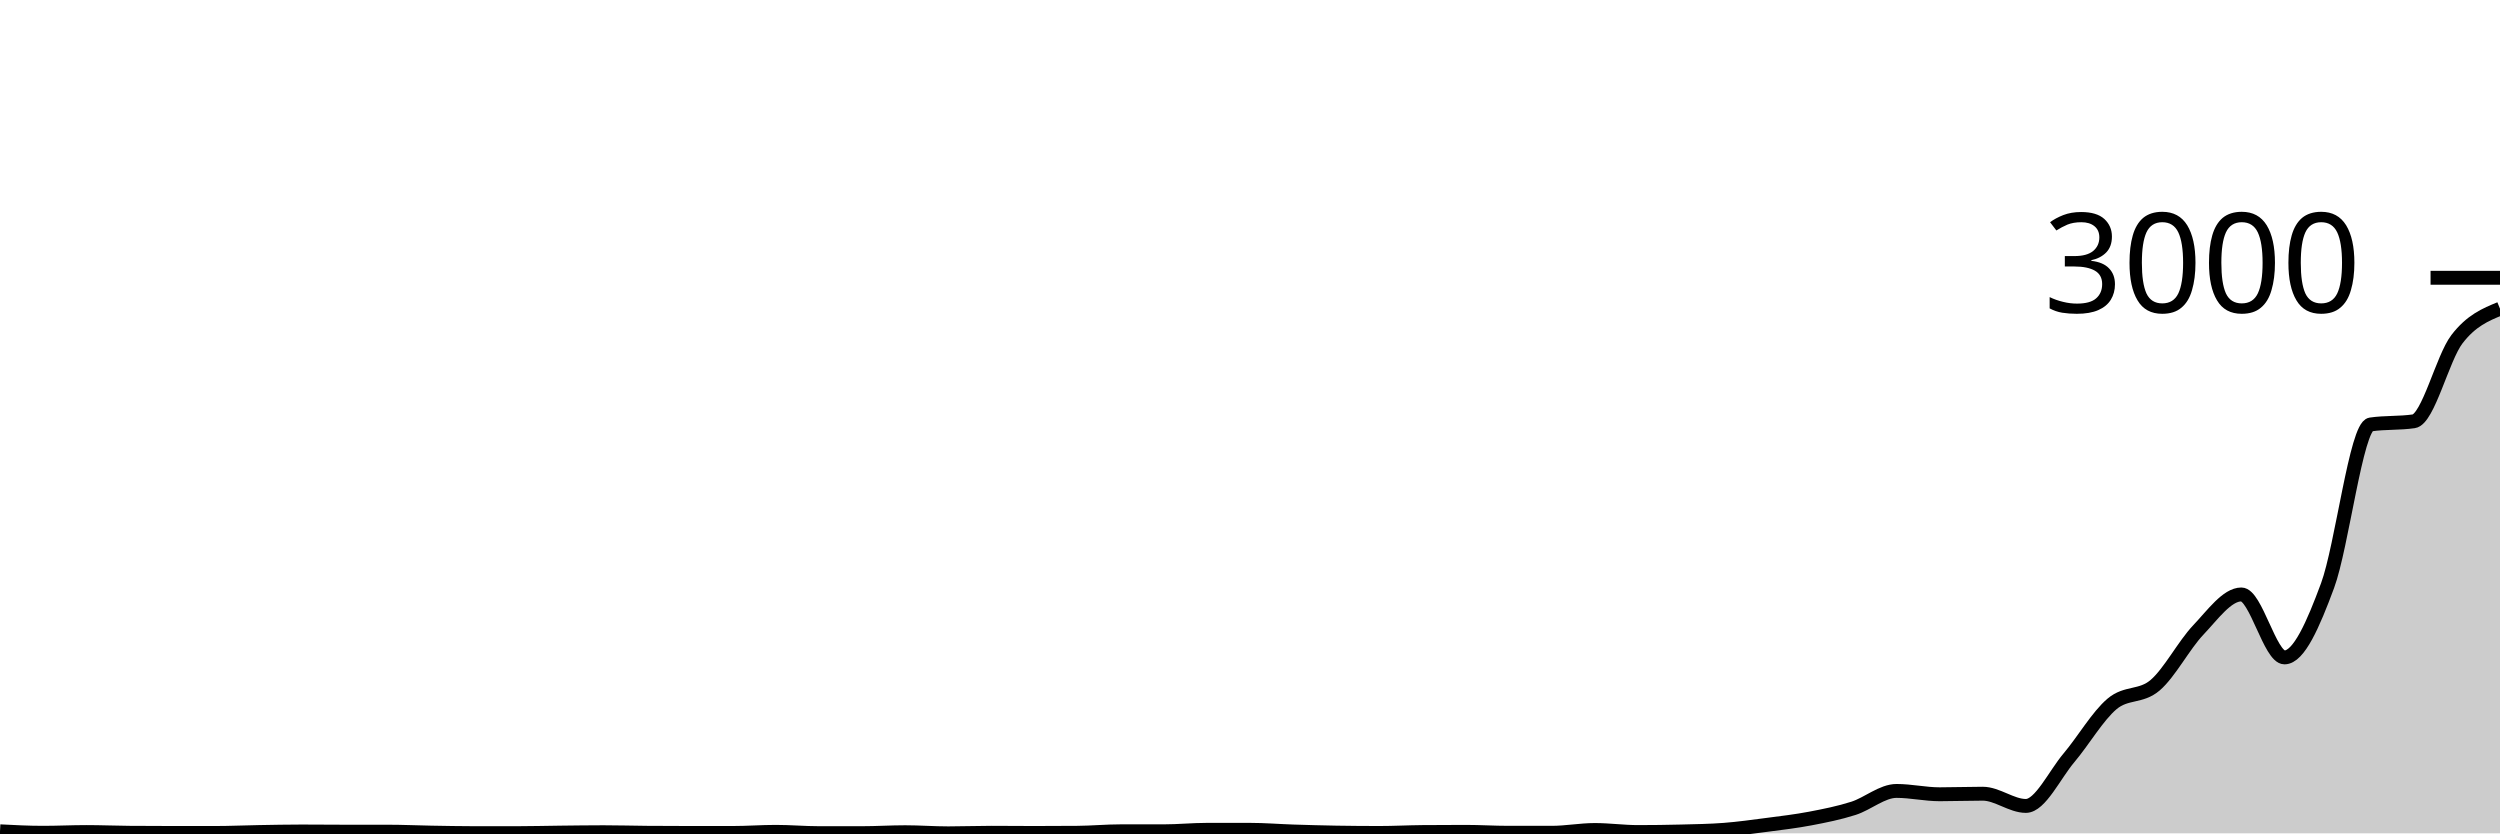
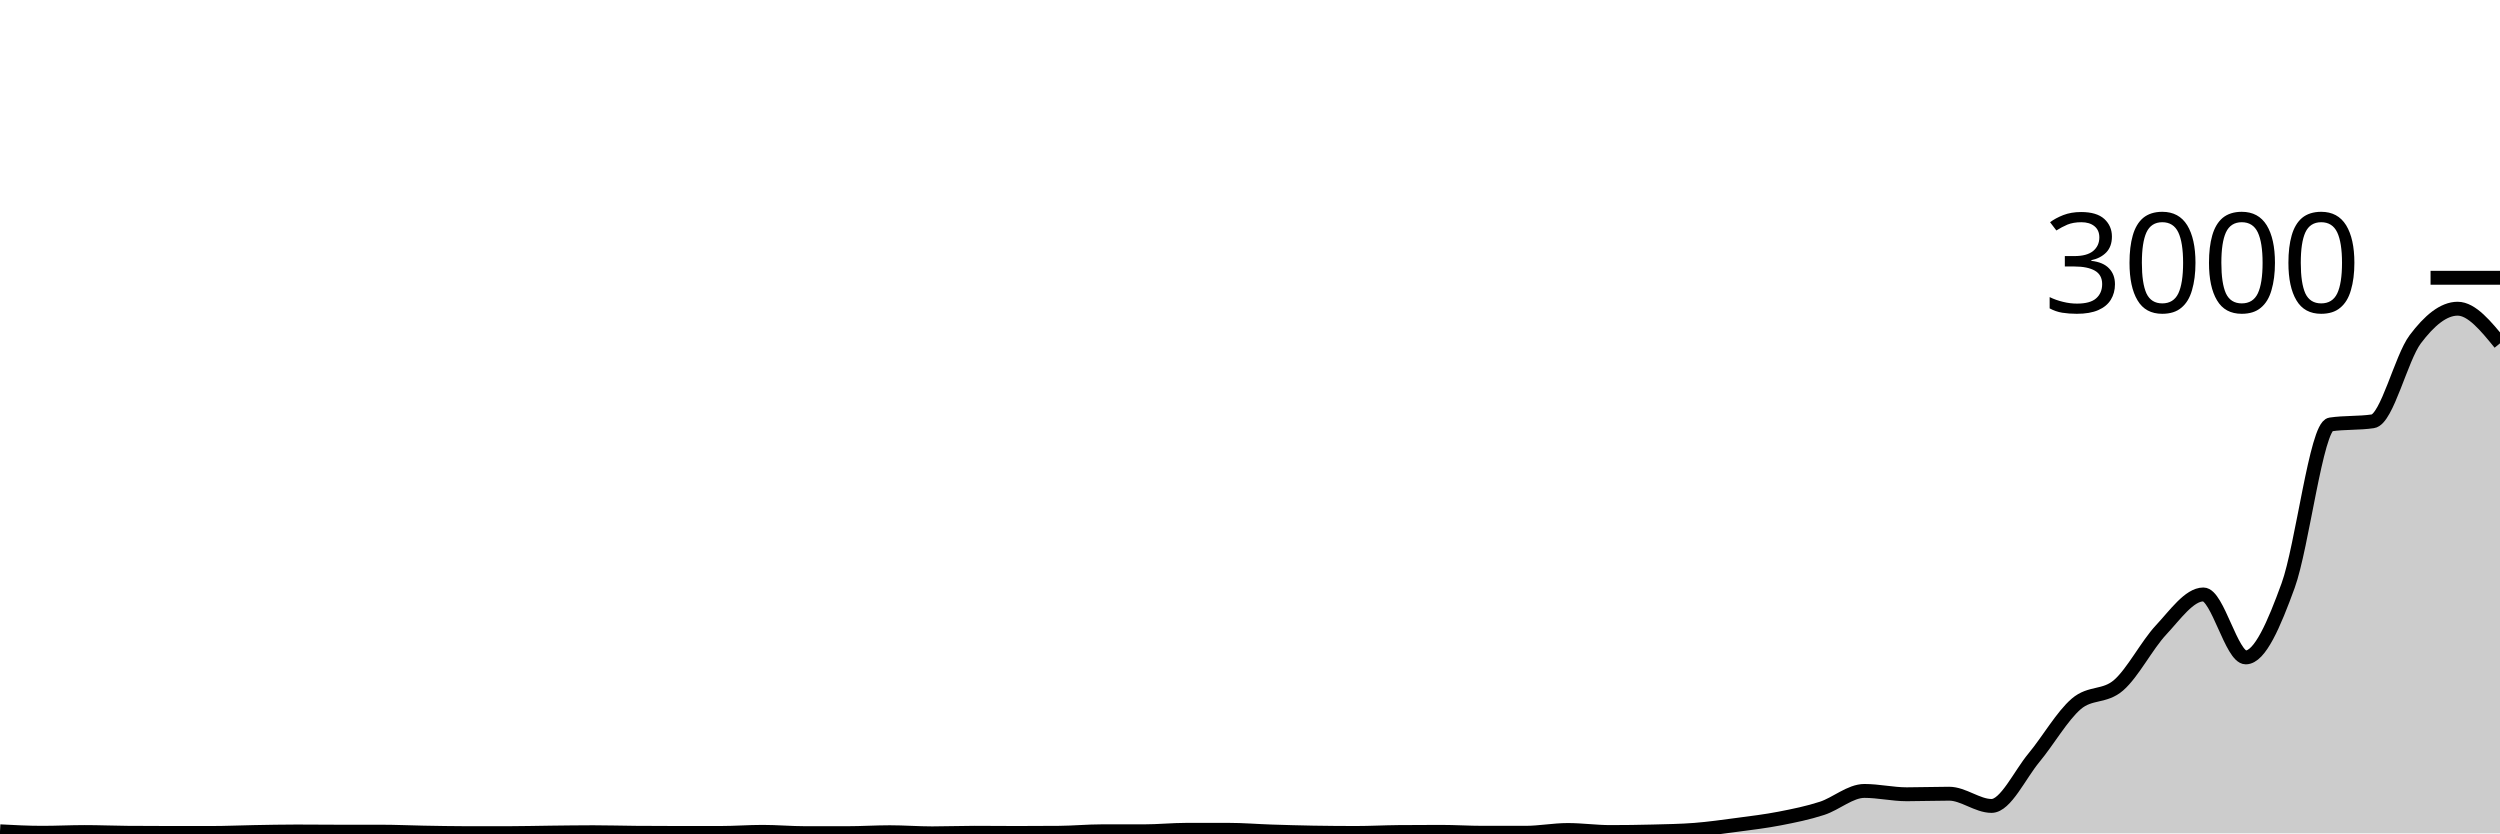
<svg xmlns="http://www.w3.org/2000/svg" viewBox="0 0 180 60">
  <g transform="translate(0,20)">
-     <path class="area" fill="rgba(0, 0, 0, 0.2)" d="M0,39.853C1.034,39.907,2.069,39.96,3.103,39.96C4.138,39.96,5.172,39.907,6.207,39.907C7.241,39.907,8.276,39.951,9.31,39.96C10.345,39.969,11.379,39.973,12.414,39.973C13.448,39.973,14.483,39.973,15.517,39.973C16.552,39.973,17.586,39.924,18.621,39.907C19.655,39.889,20.69,39.867,21.724,39.867C22.759,39.867,23.793,39.88,24.828,39.88C25.862,39.88,26.897,39.88,27.931,39.88C28.966,39.88,30,39.929,31.034,39.947C32.069,39.964,33.103,39.987,34.138,39.987C35.172,39.987,36.207,39.987,37.241,39.987C38.276,39.987,39.31,39.958,40.345,39.947C41.379,39.936,42.414,39.92,43.448,39.92C44.483,39.92,45.517,39.951,46.552,39.96C47.586,39.969,48.621,39.973,49.655,39.973C50.69,39.973,51.724,39.973,52.759,39.973C53.793,39.973,54.828,39.893,55.862,39.893C56.897,39.893,57.931,39.987,58.966,39.987C60,39.987,61.034,39.987,62.069,39.987C63.103,39.987,64.138,39.92,65.172,39.92C66.207,39.92,67.241,40,68.276,40C69.31,40,70.345,39.96,71.379,39.96C72.414,39.96,73.448,39.973,74.483,39.973C75.517,39.973,76.552,39.969,77.586,39.96C78.621,39.951,79.655,39.853,80.69,39.853C81.724,39.853,82.759,39.853,83.793,39.853C84.828,39.853,85.862,39.747,86.897,39.747C87.931,39.747,88.966,39.747,90,39.747C91.034,39.747,92.069,39.833,93.103,39.867C94.138,39.9,95.172,39.929,96.207,39.947C97.241,39.964,98.276,39.973,99.31,39.973C100.345,39.973,101.379,39.916,102.414,39.907C103.448,39.898,104.483,39.893,105.517,39.893C106.552,39.893,107.586,39.96,108.621,39.96C109.655,39.96,110.69,39.96,111.724,39.96C112.759,39.96,113.793,39.76,114.828,39.76C115.862,39.76,116.897,39.907,117.931,39.907C118.966,39.907,120,39.893,121.034,39.867C122.069,39.84,123.103,39.827,124.138,39.747C125.172,39.667,126.207,39.522,127.241,39.387C128.276,39.251,129.31,39.131,130.345,38.933C131.379,38.736,132.414,38.531,133.448,38.2C134.483,37.869,135.517,36.947,136.552,36.947C137.586,36.947,138.621,37.187,139.655,37.187C140.69,37.187,141.724,37.147,142.759,37.147C143.793,37.147,144.828,38.027,145.862,38.027C146.897,38.027,147.931,35.784,148.966,34.56C150,33.336,151.034,31.551,152.069,30.68C153.103,29.809,154.138,30.22,155.172,29.333C156.207,28.447,157.241,26.449,158.276,25.36C159.31,24.271,160.345,22.8,161.379,22.8C162.414,22.8,163.448,27.333,164.483,27.333C165.517,27.333,166.552,24.956,167.586,22.16C168.621,19.364,169.655,10.711,170.69,10.56C171.724,10.409,172.759,10.484,173.793,10.333C174.828,10.182,175.862,5.778,176.897,4.427C177.931,3.076,178.966,2.651,180,2.227L180,40C178.966,40,177.931,40,176.897,40C175.862,40,174.828,40,173.793,40C172.759,40,171.724,40,170.69,40C169.655,40,168.621,40,167.586,40C166.552,40,165.517,40,164.483,40C163.448,40,162.414,40,161.379,40C160.345,40,159.31,40,158.276,40C157.241,40,156.207,40,155.172,40C154.138,40,153.103,40,152.069,40C151.034,40,150,40,148.966,40C147.931,40,146.897,40,145.862,40C144.828,40,143.793,40,142.759,40C141.724,40,140.69,40,139.655,40C138.621,40,137.586,40,136.552,40C135.517,40,134.483,40,133.448,40C132.414,40,131.379,40,130.345,40C129.31,40,128.276,40,127.241,40C126.207,40,125.172,40,124.138,40C123.103,40,122.069,40,121.034,40C120,40,118.966,40,117.931,40C116.897,40,115.862,40,114.828,40C113.793,40,112.759,40,111.724,40C110.69,40,109.655,40,108.621,40C107.586,40,106.552,40,105.517,40C104.483,40,103.448,40,102.414,40C101.379,40,100.345,40,99.31,40C98.276,40,97.241,40,96.207,40C95.172,40,94.138,40,93.103,40C92.069,40,91.034,40,90,40C88.966,40,87.931,40,86.897,40C85.862,40,84.828,40,83.793,40C82.759,40,81.724,40,80.69,40C79.655,40,78.621,40,77.586,40C76.552,40,75.517,40,74.483,40C73.448,40,72.414,40,71.379,40C70.345,40,69.31,40,68.276,40C67.241,40,66.207,40,65.172,40C64.138,40,63.103,40,62.069,40C61.034,40,60,40,58.966,40C57.931,40,56.897,40,55.862,40C54.828,40,53.793,40,52.759,40C51.724,40,50.69,40,49.655,40C48.621,40,47.586,40,46.552,40C45.517,40,44.483,40,43.448,40C42.414,40,41.379,40,40.345,40C39.31,40,38.276,40,37.241,40C36.207,40,35.172,40,34.138,40C33.103,40,32.069,40,31.034,40C30,40,28.966,40,27.931,40C26.897,40,25.862,40,24.828,40C23.793,40,22.759,40,21.724,40C20.69,40,19.655,40,18.621,40C17.586,40,16.552,40,15.517,40C14.483,40,13.448,40,12.414,40C11.379,40,10.345,40,9.31,40C8.276,40,7.241,40,6.207,40C5.172,40,4.138,40,3.103,40C2.069,40,1.034,40,0,40Z" />
-     <path class="line" stroke="black" fill="none" d="M0,39.853C1.034,39.907,2.069,39.96,3.103,39.96C4.138,39.96,5.172,39.907,6.207,39.907C7.241,39.907,8.276,39.951,9.31,39.96C10.345,39.969,11.379,39.973,12.414,39.973C13.448,39.973,14.483,39.973,15.517,39.973C16.552,39.973,17.586,39.924,18.621,39.907C19.655,39.889,20.69,39.867,21.724,39.867C22.759,39.867,23.793,39.88,24.828,39.88C25.862,39.88,26.897,39.88,27.931,39.88C28.966,39.88,30,39.929,31.034,39.947C32.069,39.964,33.103,39.987,34.138,39.987C35.172,39.987,36.207,39.987,37.241,39.987C38.276,39.987,39.31,39.958,40.345,39.947C41.379,39.936,42.414,39.92,43.448,39.92C44.483,39.92,45.517,39.951,46.552,39.96C47.586,39.969,48.621,39.973,49.655,39.973C50.69,39.973,51.724,39.973,52.759,39.973C53.793,39.973,54.828,39.893,55.862,39.893C56.897,39.893,57.931,39.987,58.966,39.987C60,39.987,61.034,39.987,62.069,39.987C63.103,39.987,64.138,39.92,65.172,39.92C66.207,39.92,67.241,40,68.276,40C69.31,40,70.345,39.96,71.379,39.96C72.414,39.96,73.448,39.973,74.483,39.973C75.517,39.973,76.552,39.969,77.586,39.96C78.621,39.951,79.655,39.853,80.69,39.853C81.724,39.853,82.759,39.853,83.793,39.853C84.828,39.853,85.862,39.747,86.897,39.747C87.931,39.747,88.966,39.747,90,39.747C91.034,39.747,92.069,39.833,93.103,39.867C94.138,39.9,95.172,39.929,96.207,39.947C97.241,39.964,98.276,39.973,99.31,39.973C100.345,39.973,101.379,39.916,102.414,39.907C103.448,39.898,104.483,39.893,105.517,39.893C106.552,39.893,107.586,39.96,108.621,39.96C109.655,39.96,110.69,39.96,111.724,39.96C112.759,39.96,113.793,39.76,114.828,39.76C115.862,39.76,116.897,39.907,117.931,39.907C118.966,39.907,120,39.893,121.034,39.867C122.069,39.84,123.103,39.827,124.138,39.747C125.172,39.667,126.207,39.522,127.241,39.387C128.276,39.251,129.31,39.131,130.345,38.933C131.379,38.736,132.414,38.531,133.448,38.2C134.483,37.869,135.517,36.947,136.552,36.947C137.586,36.947,138.621,37.187,139.655,37.187C140.69,37.187,141.724,37.147,142.759,37.147C143.793,37.147,144.828,38.027,145.862,38.027C146.897,38.027,147.931,35.784,148.966,34.56C150,33.336,151.034,31.551,152.069,30.68C153.103,29.809,154.138,30.22,155.172,29.333C156.207,28.447,157.241,26.449,158.276,25.36C159.31,24.271,160.345,22.8,161.379,22.8C162.414,22.8,163.448,27.333,164.483,27.333C165.517,27.333,166.552,24.956,167.586,22.16C168.621,19.364,169.655,10.711,170.69,10.56C171.724,10.409,172.759,10.484,173.793,10.333C174.828,10.182,175.862,5.778,176.897,4.427C177.931,3.076,178.966,2.651,180,2.227" />
+     <path class="area" fill="rgba(0, 0, 0, 0.2)" d="M0,39.853C1.017,39.907,2.034,39.96,3.051,39.96C4.068,39.96,5.085,39.907,6.102,39.907C7.119,39.907,8.136,39.951,9.153,39.96C10.169,39.969,11.186,39.973,12.203,39.973C13.22,39.973,14.237,39.973,15.254,39.973C16.271,39.973,17.288,39.924,18.305,39.907C19.322,39.889,20.339,39.867,21.356,39.867C22.373,39.867,23.39,39.88,24.407,39.88C25.424,39.88,26.441,39.88,27.458,39.88C28.475,39.88,29.492,39.929,30.508,39.947C31.525,39.964,32.542,39.987,33.559,39.987C34.576,39.987,35.593,39.987,36.61,39.987C37.627,39.987,38.644,39.958,39.661,39.947C40.678,39.936,41.695,39.92,42.712,39.92C43.729,39.92,44.746,39.951,45.763,39.96C46.78,39.969,47.797,39.973,48.814,39.973C49.831,39.973,50.847,39.973,51.864,39.973C52.881,39.973,53.898,39.893,54.915,39.893C55.932,39.893,56.949,39.987,57.966,39.987C58.983,39.987,60,39.987,61.017,39.987C62.034,39.987,63.051,39.92,64.068,39.92C65.085,39.92,66.102,40,67.119,40C68.136,40,69.153,39.96,70.169,39.96C71.186,39.96,72.203,39.973,73.22,39.973C74.237,39.973,75.254,39.969,76.271,39.96C77.288,39.951,78.305,39.853,79.322,39.853C80.339,39.853,81.356,39.853,82.373,39.853C83.39,39.853,84.407,39.747,85.424,39.747C86.441,39.747,87.458,39.747,88.475,39.747C89.492,39.747,90.508,39.833,91.525,39.867C92.542,39.9,93.559,39.929,94.576,39.947C95.593,39.964,96.61,39.973,97.627,39.973C98.644,39.973,99.661,39.916,100.678,39.907C101.695,39.898,102.712,39.893,103.729,39.893C104.746,39.893,105.763,39.96,106.78,39.96C107.797,39.96,108.814,39.96,109.831,39.96C110.847,39.96,111.864,39.76,112.881,39.76C113.898,39.76,114.915,39.907,115.932,39.907C116.949,39.907,117.966,39.893,118.983,39.867C120,39.84,121.017,39.827,122.034,39.747C123.051,39.667,124.068,39.522,125.085,39.387C126.102,39.251,127.119,39.131,128.136,38.933C129.153,38.736,130.169,38.531,131.186,38.2C132.203,37.869,133.22,36.947,134.237,36.947C135.254,36.947,136.271,37.187,137.288,37.187C138.305,37.187,139.322,37.147,140.339,37.147C141.356,37.147,142.373,38.027,143.39,38.027C144.407,38.027,145.424,35.784,146.441,34.56C147.458,33.336,148.475,31.551,149.492,30.68C150.508,29.809,151.525,30.22,152.542,29.333C153.559,28.447,154.576,26.449,155.593,25.36C156.61,24.271,157.627,22.8,158.644,22.8C159.661,22.8,160.678,27.333,161.695,27.333C162.712,27.333,163.729,24.956,164.746,22.16C165.763,19.364,166.78,10.711,167.797,10.56C168.814,10.409,169.831,10.484,170.847,10.333C171.864,10.182,172.881,5.778,173.898,4.427C174.915,3.076,175.932,2.227,176.949,2.227C177.966,2.227,178.983,3.473,180,4.72L180,40C178.983,40,177.966,40,176.949,40C175.932,40,174.915,40,173.898,40C172.881,40,171.864,40,170.847,40C169.831,40,168.814,40,167.797,40C166.78,40,165.763,40,164.746,40C163.729,40,162.712,40,161.695,40C160.678,40,159.661,40,158.644,40C157.627,40,156.61,40,155.593,40C154.576,40,153.559,40,152.542,40C151.525,40,150.508,40,149.492,40C148.475,40,147.458,40,146.441,40C145.424,40,144.407,40,143.39,40C142.373,40,141.356,40,140.339,40C139.322,40,138.305,40,137.288,40C136.271,40,135.254,40,134.237,40C133.22,40,132.203,40,131.186,40C130.169,40,129.153,40,128.136,40C127.119,40,126.102,40,125.085,40C124.068,40,123.051,40,122.034,40C121.017,40,120,40,118.983,40C117.966,40,116.949,40,115.932,40C114.915,40,113.898,40,112.881,40C111.864,40,110.847,40,109.831,40C108.814,40,107.797,40,106.78,40C105.763,40,104.746,40,103.729,40C102.712,40,101.695,40,100.678,40C99.661,40,98.644,40,97.627,40C96.61,40,95.593,40,94.576,40C93.559,40,92.542,40,91.525,40C90.508,40,89.492,40,88.475,40C87.458,40,86.441,40,85.424,40C84.407,40,83.39,40,82.373,40C81.356,40,80.339,40,79.322,40C78.305,40,77.288,40,76.271,40C75.254,40,74.237,40,73.22,40C72.203,40,71.186,40,70.169,40C69.153,40,68.136,40,67.119,40C66.102,40,65.085,40,64.068,40C63.051,40,62.034,40,61.017,40C60,40,58.983,40,57.966,40C56.949,40,55.932,40,54.915,40C53.898,40,52.881,40,51.864,40C50.847,40,49.831,40,48.814,40C47.797,40,46.78,40,45.763,40C44.746,40,43.729,40,42.712,40C41.695,40,40.678,40,39.661,40C38.644,40,37.627,40,36.61,40C35.593,40,34.576,40,33.559,40C32.542,40,31.525,40,30.508,40C29.492,40,28.475,40,27.458,40C26.441,40,25.424,40,24.407,40C23.39,40,22.373,40,21.356,40C20.339,40,19.322,40,18.305,40C17.288,40,16.271,40,15.254,40C14.237,40,13.22,40,12.203,40C11.186,40,10.169,40,9.153,40C8.136,40,7.119,40,6.102,40C5.085,40,4.068,40,3.051,40C2.034,40,1.017,40,0,40Z" />
+     <path class="line" stroke="black" fill="none" d="M0,39.853C1.017,39.907,2.034,39.96,3.051,39.96C4.068,39.96,5.085,39.907,6.102,39.907C7.119,39.907,8.136,39.951,9.153,39.96C10.169,39.969,11.186,39.973,12.203,39.973C13.22,39.973,14.237,39.973,15.254,39.973C16.271,39.973,17.288,39.924,18.305,39.907C19.322,39.889,20.339,39.867,21.356,39.867C22.373,39.867,23.39,39.88,24.407,39.88C25.424,39.88,26.441,39.88,27.458,39.88C28.475,39.88,29.492,39.929,30.508,39.947C31.525,39.964,32.542,39.987,33.559,39.987C34.576,39.987,35.593,39.987,36.61,39.987C37.627,39.987,38.644,39.958,39.661,39.947C40.678,39.936,41.695,39.92,42.712,39.92C43.729,39.92,44.746,39.951,45.763,39.96C46.78,39.969,47.797,39.973,48.814,39.973C49.831,39.973,50.847,39.973,51.864,39.973C52.881,39.973,53.898,39.893,54.915,39.893C55.932,39.893,56.949,39.987,57.966,39.987C58.983,39.987,60,39.987,61.017,39.987C62.034,39.987,63.051,39.92,64.068,39.92C65.085,39.92,66.102,40,67.119,40C68.136,40,69.153,39.96,70.169,39.96C71.186,39.96,72.203,39.973,73.22,39.973C74.237,39.973,75.254,39.969,76.271,39.96C77.288,39.951,78.305,39.853,79.322,39.853C80.339,39.853,81.356,39.853,82.373,39.853C83.39,39.853,84.407,39.747,85.424,39.747C86.441,39.747,87.458,39.747,88.475,39.747C89.492,39.747,90.508,39.833,91.525,39.867C92.542,39.9,93.559,39.929,94.576,39.947C95.593,39.964,96.61,39.973,97.627,39.973C98.644,39.973,99.661,39.916,100.678,39.907C101.695,39.898,102.712,39.893,103.729,39.893C104.746,39.893,105.763,39.96,106.78,39.96C107.797,39.96,108.814,39.96,109.831,39.96C110.847,39.96,111.864,39.76,112.881,39.76C113.898,39.76,114.915,39.907,115.932,39.907C116.949,39.907,117.966,39.893,118.983,39.867C120,39.84,121.017,39.827,122.034,39.747C123.051,39.667,124.068,39.522,125.085,39.387C126.102,39.251,127.119,39.131,128.136,38.933C129.153,38.736,130.169,38.531,131.186,38.2C132.203,37.869,133.22,36.947,134.237,36.947C135.254,36.947,136.271,37.187,137.288,37.187C138.305,37.187,139.322,37.147,140.339,37.147C141.356,37.147,142.373,38.027,143.39,38.027C144.407,38.027,145.424,35.784,146.441,34.56C147.458,33.336,148.475,31.551,149.492,30.68C150.508,29.809,151.525,30.22,152.542,29.333C153.559,28.447,154.576,26.449,155.593,25.36C156.61,24.271,157.627,22.8,158.644,22.8C159.661,22.8,160.678,27.333,161.695,27.333C162.712,27.333,163.729,24.956,164.746,22.16C165.763,19.364,166.78,10.711,167.797,10.56C168.814,10.409,169.831,10.484,170.847,10.333C171.864,10.182,172.881,5.778,173.898,4.427C174.915,3.076,175.932,2.227,176.949,2.227C177.966,2.227,178.983,3.473,180,4.72" />
    <path class="axis-ceiling" stroke-width="1" stroke="black" fill="none" d="M175,0L180,0" />
    <text class="axis-ceiling-label" font-family="sans-serif" text-anchor="end" font-size="10px" x="170" y="2.5">3000</text>
  </g>
</svg>
